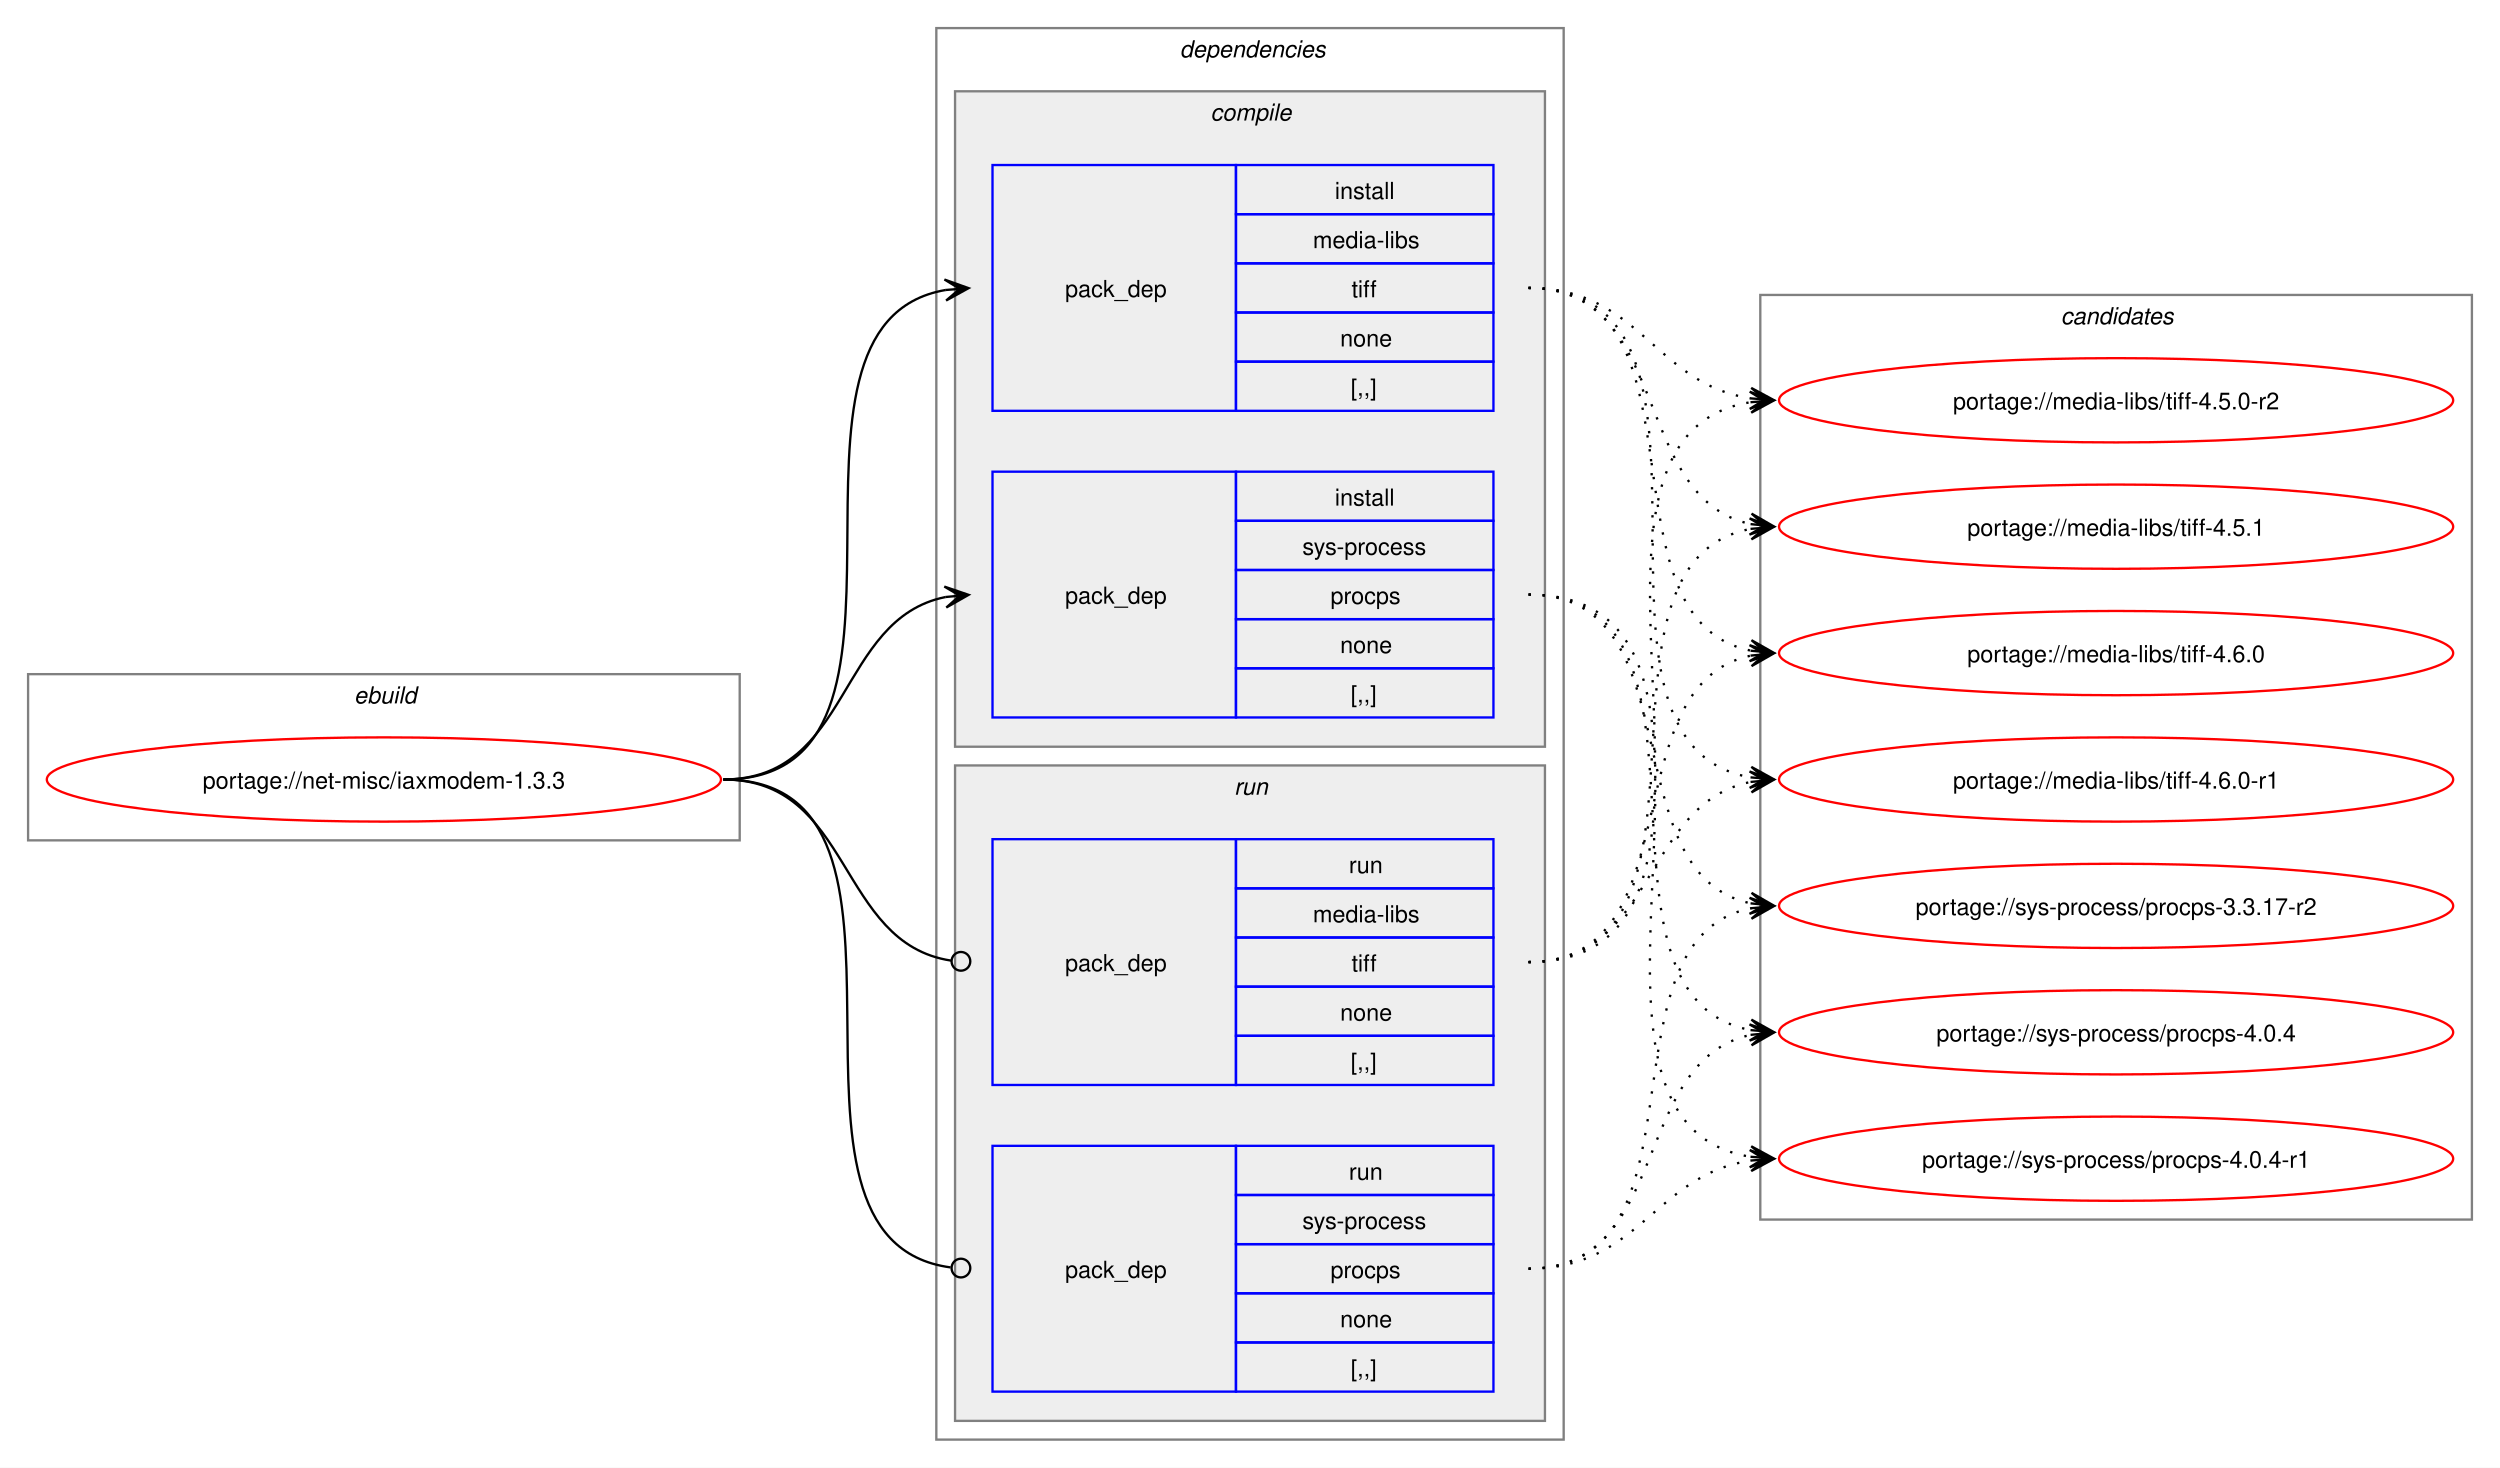
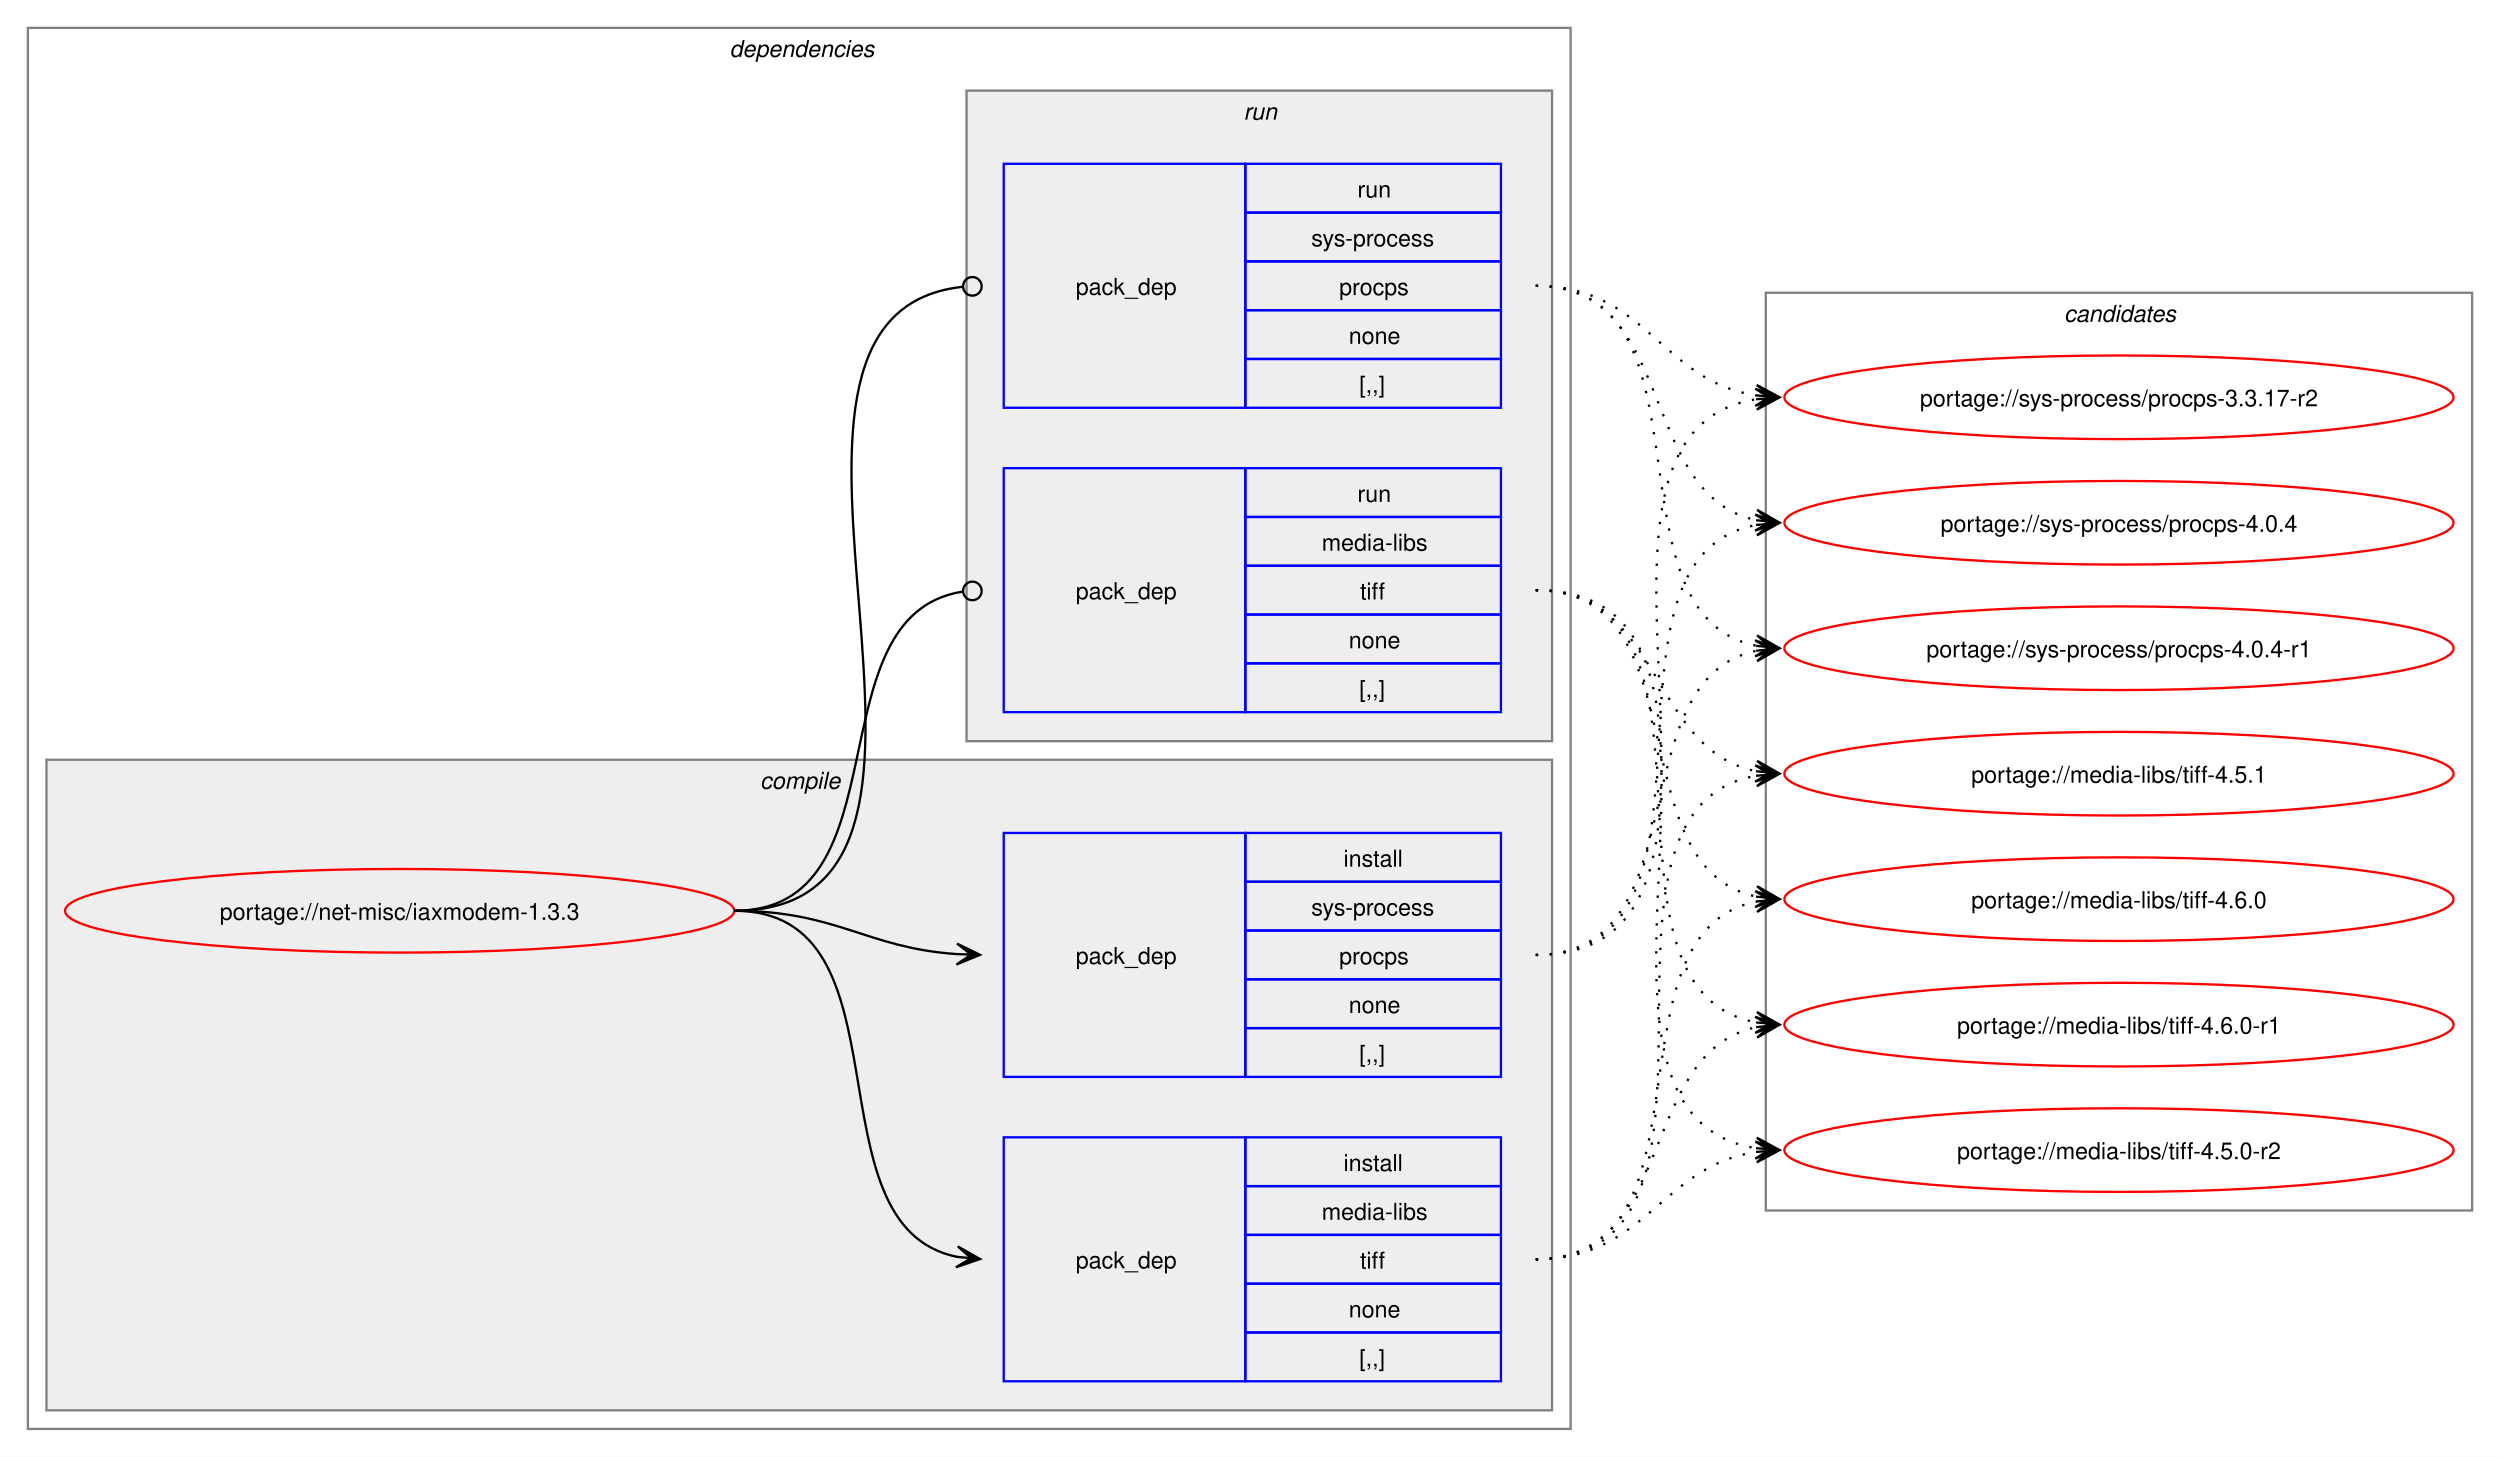
- <svg xmlns="http://www.w3.org/2000/svg" xmlns:xlink="http://www.w3.org/1999/xlink" width="1068pt" height="627pt" viewBox="0.00 0.00 1068.00 627.00">
+ <svg xmlns="http://www.w3.org/2000/svg" xmlns:xlink="http://www.w3.org/1999/xlink" width="1076pt" height="627pt" viewBox="0.00 0.00 1076.00 627.00">
  <g id="graph0" class="graph" transform="scale(1 1) rotate(0) translate(4 623)">
-     <polygon fill="white" stroke="none" points="-4,4 -4,-623 1064,-623 1064,4 -4,4" />
-     <g id="clust1" class="cluster">
-       <polygon fill="none" stroke="gray" points="8,-264 8,-335 312,-335 312,-264 8,-264" />
-       <text text-anchor="start" x="147.25" y="-322.5" font-family="Helvetica,sans-Serif" font-style="italic" font-size="10.00">ebuild</text>
-     </g>
+     <polygon fill="white" stroke="none" points="-4,4 -4,-623 1072,-623 1072,4 -4,4" />
    <g id="clust2" class="cluster">
-       <polygon fill="none" stroke="gray" points="396,-8 396,-611 664,-611 664,-8 396,-8" />
-       <text text-anchor="start" x="500" y="-598.5" font-family="Helvetica,sans-Serif" font-style="italic" font-size="10.00">dependencies</text>
+       <polygon fill="none" stroke="gray" points="8,-8 8,-611 672,-611 672,-8 8,-8" />
+       <text text-anchor="start" x="310" y="-598.5" font-family="Helvetica,sans-Serif" font-style="italic" font-size="10.00">dependencies</text>
    </g>
    <g id="clust3" class="cluster">
-       <polygon fill="#eeeeee" stroke="gray" points="404,-304 404,-584 656,-584 656,-304 404,-304" />
-       <text text-anchor="start" x="513.12" y="-571.5" font-family="Helvetica,sans-Serif" font-style="italic" font-size="10.00">compile</text>
+       <polygon fill="#eeeeee" stroke="gray" points="16,-16 16,-296 664,-296 664,-16 16,-16" />
+       <text text-anchor="start" x="323.12" y="-283.5" font-family="Helvetica,sans-Serif" font-style="italic" font-size="10.00">compile</text>
    </g>
    <g id="clust7" class="cluster">
-       <polygon fill="#eeeeee" stroke="gray" points="404,-16 404,-296 656,-296 656,-16 404,-16" />
-       <text text-anchor="start" x="523.25" y="-283.5" font-family="Helvetica,sans-Serif" font-style="italic" font-size="10.00">run</text>
+       <polygon fill="#eeeeee" stroke="gray" points="412,-304 412,-584 664,-584 664,-304 412,-304" />
+       <text text-anchor="start" x="531.25" y="-571.5" font-family="Helvetica,sans-Serif" font-style="italic" font-size="10.00">run</text>
    </g>
    <g id="clust10" class="cluster">
-       <polygon fill="none" stroke="gray" points="748,-102 748,-497 1052,-497 1052,-102 748,-102" />
-       <text text-anchor="start" x="876.38" y="-484.5" font-family="Helvetica,sans-Serif" font-style="italic" font-size="10.00">candidates</text>
+       <polygon fill="none" stroke="gray" points="756,-102 756,-497 1060,-497 1060,-102 756,-102" />
+       <text text-anchor="start" x="884.38" y="-484.5" font-family="Helvetica,sans-Serif" font-style="italic" font-size="10.00">candidates</text>
    </g>
    <g id="node1" class="node">
      <g id="a_node1">
        <a xlink:href="../net-misc/iaxmodem-1.3.3.svg" xlink:title="portage://net-misc/iaxmodem-1.3.3">
-           <ellipse fill="none" stroke="red" cx="160" cy="-290" rx="144" ry="18" />
-           <text text-anchor="middle" x="160" y="-286.12" font-family="Helvetica,sans-Serif" font-size="10.00">portage://net-misc/iaxmodem-1.3.3</text>
+           <ellipse fill="none" stroke="red" cx="168" cy="-231" rx="144" ry="18" />
+           <text text-anchor="middle" x="168" y="-227.12" font-family="Helvetica,sans-Serif" font-size="10.00">portage://net-misc/iaxmodem-1.3.3</text>
        </a>
      </g>
    </g>
    <g id="node2" class="node">
-       <polygon fill="none" stroke="blue" points="420,-447.5 420,-552.5 524,-552.5 524,-447.5 420,-447.5" />
-       <text text-anchor="start" x="451" y="-496.12" font-family="Helvetica,sans-Serif" font-size="10.00">pack_dep</text>
-       <polygon fill="none" stroke="blue" points="524,-531.5 524,-552.5 634,-552.5 634,-531.5 524,-531.5" />
-       <text text-anchor="start" x="566.25" y="-538" font-family="Helvetica,sans-Serif" font-size="10.00">install</text>
-       <polygon fill="none" stroke="blue" points="524,-510.5 524,-531.5 634,-531.5 634,-510.5 524,-510.5" />
-       <text text-anchor="start" x="556.88" y="-517" font-family="Helvetica,sans-Serif" font-size="10.00">media-libs</text>
-       <polygon fill="none" stroke="blue" points="524,-489.5 524,-510.5 634,-510.5 634,-489.5 524,-489.5" />
-       <text text-anchor="start" x="573.38" y="-496" font-family="Helvetica,sans-Serif" font-size="10.00">tiff</text>
-       <polygon fill="none" stroke="blue" points="524,-468.5 524,-489.5 634,-489.5 634,-468.5 524,-468.5" />
-       <text text-anchor="start" x="568.5" y="-475" font-family="Helvetica,sans-Serif" font-size="10.00">none</text>
-       <polygon fill="none" stroke="blue" points="524,-447.5 524,-468.5 634,-468.5 634,-447.5 524,-447.5" />
-       <text text-anchor="start" x="573" y="-454" font-family="Helvetica,sans-Serif" font-size="10.00">[,,]</text>
+       <polygon fill="none" stroke="blue" points="428,-28.5 428,-133.5 532,-133.5 532,-28.5 428,-28.5" />
+       <text text-anchor="start" x="459" y="-77.12" font-family="Helvetica,sans-Serif" font-size="10.00">pack_dep</text>
+       <polygon fill="none" stroke="blue" points="532,-112.5 532,-133.5 642,-133.5 642,-112.5 532,-112.5" />
+       <text text-anchor="start" x="574.25" y="-119" font-family="Helvetica,sans-Serif" font-size="10.00">install</text>
+       <polygon fill="none" stroke="blue" points="532,-91.5 532,-112.5 642,-112.5 642,-91.5 532,-91.5" />
+       <text text-anchor="start" x="564.88" y="-98" font-family="Helvetica,sans-Serif" font-size="10.00">media-libs</text>
+       <polygon fill="none" stroke="blue" points="532,-70.5 532,-91.5 642,-91.5 642,-70.5 532,-70.5" />
+       <text text-anchor="start" x="581.38" y="-77" font-family="Helvetica,sans-Serif" font-size="10.00">tiff</text>
+       <polygon fill="none" stroke="blue" points="532,-49.5 532,-70.5 642,-70.5 642,-49.5 532,-49.5" />
+       <text text-anchor="start" x="576.5" y="-56" font-family="Helvetica,sans-Serif" font-size="10.00">none</text>
+       <polygon fill="none" stroke="blue" points="532,-28.5 532,-49.5 642,-49.5 642,-28.5 532,-28.5" />
+       <text text-anchor="start" x="581" y="-35" font-family="Helvetica,sans-Serif" font-size="10.00">[,,]</text>
    </g>
    <g id="edge1" class="edge">
-       <path fill="none" stroke="black" d="M305,-290C405.57,-290 314,-484.31 399.94,-499.11" />
-       <polygon fill="black" stroke="black" points="409.79,-499.9 399.46,-503.59 406.02,-499.6 399.82,-499.1 399.82,-499.1 399.82,-499.1 406.02,-499.6 400.18,-494.61 409.79,-499.9" />
+       <path fill="none" stroke="black" d="M312,-231C389.89,-231 342.32,-95.29 407.96,-82.04" />
+       <polygon fill="black" stroke="black" points="417.79,-81.11 408.25,-86.53 414.02,-81.47 407.83,-82.05 407.83,-82.05 407.83,-82.05 414.02,-81.47 407.41,-77.57 417.79,-81.11" />
    </g>
    <g id="node3" class="node">
-       <polygon fill="none" stroke="blue" points="420,-316.5 420,-421.5 524,-421.5 524,-316.5 420,-316.5" />
-       <text text-anchor="start" x="451" y="-365.12" font-family="Helvetica,sans-Serif" font-size="10.00">pack_dep</text>
-       <polygon fill="none" stroke="blue" points="524,-400.5 524,-421.5 634,-421.5 634,-400.5 524,-400.5" />
-       <text text-anchor="start" x="566.25" y="-407" font-family="Helvetica,sans-Serif" font-size="10.00">install</text>
-       <polygon fill="none" stroke="blue" points="524,-379.5 524,-400.5 634,-400.5 634,-379.5 524,-379.5" />
-       <text text-anchor="start" x="552.38" y="-386" font-family="Helvetica,sans-Serif" font-size="10.00">sys-process</text>
-       <polygon fill="none" stroke="blue" points="524,-358.5 524,-379.5 634,-379.5 634,-358.5 524,-358.5" />
-       <text text-anchor="start" x="564.38" y="-365" font-family="Helvetica,sans-Serif" font-size="10.00">procps</text>
-       <polygon fill="none" stroke="blue" points="524,-337.5 524,-358.5 634,-358.5 634,-337.5 524,-337.5" />
-       <text text-anchor="start" x="568.5" y="-344" font-family="Helvetica,sans-Serif" font-size="10.00">none</text>
-       <polygon fill="none" stroke="blue" points="524,-316.5 524,-337.5 634,-337.5 634,-316.5 524,-316.5" />
-       <text text-anchor="start" x="573" y="-323" font-family="Helvetica,sans-Serif" font-size="10.00">[,,]</text>
+       <polygon fill="none" stroke="blue" points="428,-159.5 428,-264.5 532,-264.5 532,-159.5 428,-159.5" />
+       <text text-anchor="start" x="459" y="-208.12" font-family="Helvetica,sans-Serif" font-size="10.00">pack_dep</text>
+       <polygon fill="none" stroke="blue" points="532,-243.5 532,-264.5 642,-264.5 642,-243.5 532,-243.5" />
+       <text text-anchor="start" x="574.25" y="-250" font-family="Helvetica,sans-Serif" font-size="10.00">install</text>
+       <polygon fill="none" stroke="blue" points="532,-222.5 532,-243.5 642,-243.5 642,-222.5 532,-222.5" />
+       <text text-anchor="start" x="560.38" y="-229" font-family="Helvetica,sans-Serif" font-size="10.00">sys-process</text>
+       <polygon fill="none" stroke="blue" points="532,-201.5 532,-222.5 642,-222.5 642,-201.5 532,-201.5" />
+       <text text-anchor="start" x="572.38" y="-208" font-family="Helvetica,sans-Serif" font-size="10.00">procps</text>
+       <polygon fill="none" stroke="blue" points="532,-180.5 532,-201.5 642,-201.5 642,-180.5 532,-180.5" />
+       <text text-anchor="start" x="576.5" y="-187" font-family="Helvetica,sans-Serif" font-size="10.00">none</text>
+       <polygon fill="none" stroke="blue" points="532,-159.5 532,-180.5 642,-180.5 642,-159.5 532,-159.5" />
+       <text text-anchor="start" x="581" y="-166" font-family="Helvetica,sans-Serif" font-size="10.00">[,,]</text>
    </g>
    <g id="edge2" class="edge">
-       <path fill="none" stroke="black" d="M305,-290C359.74,-290 353.49,-358.57 399.89,-367.94" />
-       <polygon fill="black" stroke="black" points="409.79,-368.88 399.41,-372.42 406.02,-368.53 399.83,-367.94 399.83,-367.94 399.83,-367.94 406.02,-368.53 400.26,-363.46 409.79,-368.88" />
+       <path fill="none" stroke="black" d="M312,-231C356.34,-231 368.74,-214.99 407.84,-212.36" />
+       <polygon fill="black" stroke="black" points="417.78,-212.04 407.93,-216.86 414,-212.16 407.79,-212.36 407.79,-212.36 407.79,-212.36 414,-212.16 407.64,-207.87 417.78,-212.04" />
    </g>
    <g id="node4" class="node">
-       <polygon fill="none" stroke="blue" points="420,-159.5 420,-264.5 524,-264.5 524,-159.5 420,-159.5" />
-       <text text-anchor="start" x="451" y="-208.12" font-family="Helvetica,sans-Serif" font-size="10.00">pack_dep</text>
-       <polygon fill="none" stroke="blue" points="524,-243.5 524,-264.5 634,-264.5 634,-243.5 524,-243.5" />
-       <text text-anchor="start" x="572.25" y="-250" font-family="Helvetica,sans-Serif" font-size="10.00">run</text>
-       <polygon fill="none" stroke="blue" points="524,-222.5 524,-243.5 634,-243.5 634,-222.5 524,-222.5" />
-       <text text-anchor="start" x="556.88" y="-229" font-family="Helvetica,sans-Serif" font-size="10.00">media-libs</text>
-       <polygon fill="none" stroke="blue" points="524,-201.5 524,-222.5 634,-222.5 634,-201.5 524,-201.5" />
-       <text text-anchor="start" x="573.38" y="-208" font-family="Helvetica,sans-Serif" font-size="10.00">tiff</text>
-       <polygon fill="none" stroke="blue" points="524,-180.5 524,-201.5 634,-201.5 634,-180.5 524,-180.5" />
-       <text text-anchor="start" x="568.5" y="-187" font-family="Helvetica,sans-Serif" font-size="10.00">none</text>
-       <polygon fill="none" stroke="blue" points="524,-159.5 524,-180.5 634,-180.5 634,-159.5 524,-159.5" />
-       <text text-anchor="start" x="573" y="-166" font-family="Helvetica,sans-Serif" font-size="10.00">[,,]</text>
+       <polygon fill="none" stroke="blue" points="428,-316.5 428,-421.5 532,-421.5 532,-316.5 428,-316.5" />
+       <text text-anchor="start" x="459" y="-365.12" font-family="Helvetica,sans-Serif" font-size="10.00">pack_dep</text>
+       <polygon fill="none" stroke="blue" points="532,-400.5 532,-421.5 642,-421.5 642,-400.5 532,-400.5" />
+       <text text-anchor="start" x="580.25" y="-407" font-family="Helvetica,sans-Serif" font-size="10.00">run</text>
+       <polygon fill="none" stroke="blue" points="532,-379.5 532,-400.5 642,-400.5 642,-379.5 532,-379.5" />
+       <text text-anchor="start" x="564.88" y="-386" font-family="Helvetica,sans-Serif" font-size="10.00">media-libs</text>
+       <polygon fill="none" stroke="blue" points="532,-358.5 532,-379.5 642,-379.5 642,-358.5 532,-358.5" />
+       <text text-anchor="start" x="581.38" y="-365" font-family="Helvetica,sans-Serif" font-size="10.00">tiff</text>
+       <polygon fill="none" stroke="blue" points="532,-337.5 532,-358.5 642,-358.5 642,-337.5 532,-337.5" />
+       <text text-anchor="start" x="576.5" y="-344" font-family="Helvetica,sans-Serif" font-size="10.00">none</text>
+       <polygon fill="none" stroke="blue" points="532,-316.5 532,-337.5 642,-337.5 642,-316.5 532,-316.5" />
+       <text text-anchor="start" x="581" y="-323" font-family="Helvetica,sans-Serif" font-size="10.00">[,,]</text>
    </g>
    <g id="edge3" class="edge">
-       <path fill="none" stroke="black" d="M305,-290C360.41,-290 353.47,-220.01 402.31,-212.63" />
-       <ellipse fill="none" stroke="black" cx="406.51" cy="-212.32" rx="4" ry="4" />
+       <path fill="none" stroke="black" d="M312,-231C386.43,-231 345.13,-357.91 410.07,-368.32" />
+       <ellipse fill="none" stroke="black" cx="414.51" cy="-368.66" rx="4" ry="4" />
    </g>
    <g id="node5" class="node">
-       <polygon fill="none" stroke="blue" points="420,-28.5 420,-133.5 524,-133.5 524,-28.5 420,-28.5" />
-       <text text-anchor="start" x="451" y="-77.12" font-family="Helvetica,sans-Serif" font-size="10.00">pack_dep</text>
-       <polygon fill="none" stroke="blue" points="524,-112.5 524,-133.5 634,-133.5 634,-112.5 524,-112.5" />
-       <text text-anchor="start" x="572.25" y="-119" font-family="Helvetica,sans-Serif" font-size="10.00">run</text>
-       <polygon fill="none" stroke="blue" points="524,-91.5 524,-112.5 634,-112.5 634,-91.5 524,-91.5" />
-       <text text-anchor="start" x="552.38" y="-98" font-family="Helvetica,sans-Serif" font-size="10.00">sys-process</text>
-       <polygon fill="none" stroke="blue" points="524,-70.5 524,-91.5 634,-91.5 634,-70.5 524,-70.5" />
-       <text text-anchor="start" x="564.38" y="-77" font-family="Helvetica,sans-Serif" font-size="10.00">procps</text>
-       <polygon fill="none" stroke="blue" points="524,-49.5 524,-70.5 634,-70.5 634,-49.5 524,-49.5" />
-       <text text-anchor="start" x="568.5" y="-56" font-family="Helvetica,sans-Serif" font-size="10.00">none</text>
-       <polygon fill="none" stroke="blue" points="524,-28.5 524,-49.5 634,-49.5 634,-28.5 524,-28.5" />
-       <text text-anchor="start" x="573" y="-35" font-family="Helvetica,sans-Serif" font-size="10.00">[,,]</text>
+       <polygon fill="none" stroke="blue" points="428,-447.5 428,-552.5 532,-552.5 532,-447.5 428,-447.5" />
+       <text text-anchor="start" x="459" y="-496.12" font-family="Helvetica,sans-Serif" font-size="10.00">pack_dep</text>
+       <polygon fill="none" stroke="blue" points="532,-531.5 532,-552.5 642,-552.5 642,-531.5 532,-531.5" />
+       <text text-anchor="start" x="580.25" y="-538" font-family="Helvetica,sans-Serif" font-size="10.00">run</text>
+       <polygon fill="none" stroke="blue" points="532,-510.5 532,-531.5 642,-531.5 642,-510.5 532,-510.5" />
+       <text text-anchor="start" x="560.38" y="-517" font-family="Helvetica,sans-Serif" font-size="10.00">sys-process</text>
+       <polygon fill="none" stroke="blue" points="532,-489.5 532,-510.5 642,-510.5 642,-489.5 532,-489.5" />
+       <text text-anchor="start" x="572.38" y="-496" font-family="Helvetica,sans-Serif" font-size="10.00">procps</text>
+       <polygon fill="none" stroke="blue" points="532,-468.5 532,-489.5 642,-489.5 642,-468.5 532,-468.5" />
+       <text text-anchor="start" x="576.5" y="-475" font-family="Helvetica,sans-Serif" font-size="10.00">none</text>
+       <polygon fill="none" stroke="blue" points="532,-447.5 532,-468.5 642,-468.5 642,-447.5 532,-447.5" />
+       <text text-anchor="start" x="581" y="-454" font-family="Helvetica,sans-Serif" font-size="10.00">[,,]</text>
    </g>
    <g id="edge4" class="edge">
-       <path fill="none" stroke="black" d="M305,-290C406,-290 312.85,-93.46 402.1,-81.56" />
-       <ellipse fill="none" stroke="black" cx="406.51" cy="-81.28" rx="4" ry="4" />
+       <path fill="none" stroke="black" d="M312,-231C437.53,-231 297.51,-487.03 410.07,-499.53" />
+       <ellipse fill="none" stroke="black" cx="414.51" cy="-499.76" rx="4" ry="4" />
    </g>
    <g id="node6" class="node">
      <g id="a_node6">
        <a xlink:href="../media-libs/tiff-4.5.0-r2.svg" xlink:title="portage://media-libs/tiff-4.5.0-r2">
-           <ellipse fill="none" stroke="red" cx="900" cy="-452" rx="144" ry="18" />
-           <text text-anchor="middle" x="900" y="-448.12" font-family="Helvetica,sans-Serif" font-size="10.00">portage://media-libs/tiff-4.5.0-r2</text>
+           <ellipse fill="none" stroke="red" cx="908" cy="-128" rx="144" ry="18" />
+           <text text-anchor="middle" x="908" y="-124.12" font-family="Helvetica,sans-Serif" font-size="10.00">portage://media-libs/tiff-4.5.0-r2</text>
        </a>
      </g>
    </g>
    <g id="edge5" class="edge">
-       <path fill="none" stroke="black" stroke-dasharray="1,5" d="M649,-500C696.78,-500 702.61,-459.03 743.99,-452.79" />
-       <polygon fill="black" stroke="black" points="753.78,-452.09 744.13,-457.29 750.01,-452.36 743.81,-452.81 743.81,-452.81 743.81,-452.81 750.01,-452.36 743.49,-448.32 753.78,-452.09" />
+       <path fill="none" stroke="black" stroke-dasharray="1,5" d="M657,-81C704.61,-81 710.74,-121.11 752.03,-127.22" />
+       <polygon fill="black" stroke="black" points="761.78,-127.91 751.49,-131.7 758.01,-127.65 751.81,-127.21 751.81,-127.21 751.81,-127.21 758.01,-127.65 752.13,-122.72 761.78,-127.91" />
    </g>
    <g id="node7" class="node">
      <g id="a_node7">
        <a xlink:href="../media-libs/tiff-4.5.1.svg" xlink:title="portage://media-libs/tiff-4.5.1">
-           <ellipse fill="none" stroke="red" cx="900" cy="-398" rx="144" ry="18" />
-           <text text-anchor="middle" x="900" y="-394.12" font-family="Helvetica,sans-Serif" font-size="10.00">portage://media-libs/tiff-4.5.1</text>
+           <ellipse fill="none" stroke="red" cx="908" cy="-290" rx="144" ry="18" />
+           <text text-anchor="middle" x="908" y="-286.12" font-family="Helvetica,sans-Serif" font-size="10.00">portage://media-libs/tiff-4.5.1</text>
        </a>
      </g>
    </g>
    <g id="edge6" class="edge">
-       <path fill="none" stroke="black" stroke-dasharray="1,5" d="M649,-500C710.42,-500 692.29,-409.98 744.08,-399.08" />
-       <polygon fill="black" stroke="black" points="753.79,-398.12 744.28,-403.58 750.02,-398.49 743.84,-399.1 743.84,-399.1 743.84,-399.1 750.02,-398.49 743.39,-394.62 753.79,-398.12" />
+       <path fill="none" stroke="black" stroke-dasharray="1,5" d="M657,-81C757.19,-81 666.34,-274.38 751.98,-289.11" />
+       <polygon fill="black" stroke="black" points="761.79,-289.9 751.46,-293.59 758.02,-289.6 751.82,-289.1 751.82,-289.1 751.82,-289.1 758.02,-289.6 752.18,-284.62 761.79,-289.9" />
    </g>
    <g id="node8" class="node">
      <g id="a_node8">
        <a xlink:href="../media-libs/tiff-4.6.0.svg" xlink:title="portage://media-libs/tiff-4.6.0">
-           <ellipse fill="none" stroke="red" cx="900" cy="-344" rx="144" ry="18" />
-           <text text-anchor="middle" x="900" y="-340.12" font-family="Helvetica,sans-Serif" font-size="10.00">portage://media-libs/tiff-4.6.0</text>
+           <ellipse fill="none" stroke="red" cx="908" cy="-236" rx="144" ry="18" />
+           <text text-anchor="middle" x="908" y="-232.12" font-family="Helvetica,sans-Serif" font-size="10.00">portage://media-libs/tiff-4.6.0</text>
        </a>
      </g>
    </g>
    <g id="edge7" class="edge">
-       <path fill="none" stroke="black" stroke-dasharray="1,5" d="M649,-500C728.9,-500 676.64,-358.28 744.14,-345" />
-       <polygon fill="black" stroke="black" points="753.79,-344.11 744.24,-349.51 750.02,-344.46 743.83,-345.02 743.83,-345.02 743.83,-345.02 750.02,-344.46 743.42,-340.54 753.79,-344.11" />
+       <path fill="none" stroke="black" stroke-dasharray="1,5" d="M657,-81C736.55,-81 684.94,-221.81 752.19,-235.01" />
+       <polygon fill="black" stroke="black" points="761.79,-235.89 751.42,-239.46 758.02,-235.54 751.83,-234.98 751.83,-234.98 751.83,-234.98 758.02,-235.54 752.24,-230.5 761.79,-235.89" />
    </g>
    <g id="node9" class="node">
      <g id="a_node9">
        <a xlink:href="../media-libs/tiff-4.6.0-r1.svg" xlink:title="portage://media-libs/tiff-4.6.0-r1">
-           <ellipse fill="none" stroke="red" cx="900" cy="-290" rx="144" ry="18" />
-           <text text-anchor="middle" x="900" y="-286.12" font-family="Helvetica,sans-Serif" font-size="10.00">portage://media-libs/tiff-4.6.0-r1</text>
+           <ellipse fill="none" stroke="red" cx="908" cy="-182" rx="144" ry="18" />
+           <text text-anchor="middle" x="908" y="-178.12" font-family="Helvetica,sans-Serif" font-size="10.00">portage://media-libs/tiff-4.6.0-r1</text>
        </a>
      </g>
    </g>
    <g id="edge8" class="edge">
-       <path fill="none" stroke="black" stroke-dasharray="1,5" d="M649,-500C749.57,-500 658,-305.69 743.94,-290.89" />
-       <polygon fill="black" stroke="black" points="753.79,-290.1 744.18,-295.39 750.02,-290.4 743.82,-290.9 743.82,-290.9 743.82,-290.9 750.02,-290.4 743.46,-286.41 753.79,-290.1" />
+       <path fill="none" stroke="black" stroke-dasharray="1,5" d="M657,-81C718.13,-81 700.52,-170.14 752.12,-180.93" />
+       <polygon fill="black" stroke="black" points="761.79,-181.88 751.4,-185.38 758.02,-181.51 751.84,-180.91 751.84,-180.91 751.84,-180.91 758.02,-181.51 752.27,-176.43 761.79,-181.88" />
    </g>
    <g id="node10" class="node">
      <g id="a_node10">
        <a xlink:href="../sys-process/procps-3.3.17-r2.svg" xlink:title="portage://sys-process/procps-3.3.17-r2">
-           <ellipse fill="none" stroke="red" cx="900" cy="-236" rx="144" ry="18" />
-           <text text-anchor="middle" x="900" y="-232.12" font-family="Helvetica,sans-Serif" font-size="10.00">portage://sys-process/procps-3.3.17-r2</text>
+           <ellipse fill="none" stroke="red" cx="908" cy="-452" rx="144" ry="18" />
+           <text text-anchor="middle" x="908" y="-448.12" font-family="Helvetica,sans-Serif" font-size="10.00">portage://sys-process/procps-3.3.17-r2</text>
        </a>
      </g>
    </g>
    <g id="edge9" class="edge">
-       <path fill="none" stroke="black" stroke-dasharray="1,5" d="M649,-369C720.6,-369 683.84,-249.66 744.01,-237.07" />
-       <polygon fill="black" stroke="black" points="753.79,-236.12 744.27,-241.57 750.02,-236.48 743.83,-237.09 743.83,-237.09 743.83,-237.09 750.02,-236.48 743.4,-232.61 753.79,-236.12" />
+       <path fill="none" stroke="black" stroke-dasharray="1,5" d="M657,-212C769.62,-212 654.8,-435.87 751.88,-451.18" />
+       <polygon fill="black" stroke="black" points="761.78,-451.91 751.48,-455.66 758.01,-451.63 751.81,-451.17 751.81,-451.17 751.81,-451.17 758.01,-451.63 752.14,-446.69 761.78,-451.91" />
    </g>
    <g id="node11" class="node">
      <g id="a_node11">
        <a xlink:href="../sys-process/procps-4.0.4.svg" xlink:title="portage://sys-process/procps-4.0.4">
-           <ellipse fill="none" stroke="red" cx="900" cy="-182" rx="144" ry="18" />
-           <text text-anchor="middle" x="900" y="-178.12" font-family="Helvetica,sans-Serif" font-size="10.00">portage://sys-process/procps-4.0.4</text>
+           <ellipse fill="none" stroke="red" cx="908" cy="-398" rx="144" ry="18" />
+           <text text-anchor="middle" x="908" y="-394.12" font-family="Helvetica,sans-Serif" font-size="10.00">portage://sys-process/procps-4.0.4</text>
        </a>
      </g>
    </g>
    <g id="edge10" class="edge">
-       <path fill="none" stroke="black" stroke-dasharray="1,5" d="M649,-369C740.62,-369 666.14,-197.03 744.13,-182.92" />
-       <polygon fill="black" stroke="black" points="753.79,-182.1 744.2,-187.43 750.02,-182.42 743.82,-182.94 743.82,-182.94 743.82,-182.94 750.02,-182.42 743.44,-178.46 753.79,-182.1" />
+       <path fill="none" stroke="black" stroke-dasharray="1,5" d="M657,-212C748.25,-212 674.46,-383.06 752.17,-397.09" />
+       <polygon fill="black" stroke="black" points="761.79,-397.9 751.44,-401.54 758.02,-397.58 751.82,-397.06 751.82,-397.06 751.82,-397.06 758.02,-397.58 752.2,-392.57 761.79,-397.9" />
    </g>
    <g id="node12" class="node">
      <g id="a_node12">
        <a xlink:href="../sys-process/procps-4.0.4-r1.svg" xlink:title="portage://sys-process/procps-4.0.4-r1">
-           <ellipse fill="none" stroke="red" cx="900" cy="-128" rx="144" ry="18" />
-           <text text-anchor="middle" x="900" y="-124.12" font-family="Helvetica,sans-Serif" font-size="10.00">portage://sys-process/procps-4.0.4-r1</text>
+           <ellipse fill="none" stroke="red" cx="908" cy="-344" rx="144" ry="18" />
+           <text text-anchor="middle" x="908" y="-340.12" font-family="Helvetica,sans-Serif" font-size="10.00">portage://sys-process/procps-4.0.4-r1</text>
        </a>
      </g>
    </g>
    <g id="edge11" class="edge">
-       <path fill="none" stroke="black" stroke-dasharray="1,5" d="M649,-369C762.01,-369 646.45,-144.19 743.84,-128.83" />
-       <polygon fill="black" stroke="black" points="753.78,-128.09 744.14,-133.32 750.01,-128.37 743.81,-128.83 743.81,-128.83 743.81,-128.83 750.01,-128.37 743.48,-124.34 753.78,-128.09" />
+       <path fill="none" stroke="black" stroke-dasharray="1,5" d="M657,-212C728.27,-212 692.12,-330.45 752.06,-342.94" />
+       <polygon fill="black" stroke="black" points="761.79,-343.88 751.4,-347.39 758.02,-343.52 751.83,-342.92 751.83,-342.92 751.83,-342.92 758.02,-343.52 752.27,-338.44 761.79,-343.88" />
    </g>
    <g id="edge12" class="edge">
-       <path fill="none" stroke="black" stroke-dasharray="1,5" d="M649,-212C761.62,-212 646.8,-435.87 743.88,-451.18" />
-       <polygon fill="black" stroke="black" points="753.78,-451.91 743.48,-455.66 750.01,-451.63 743.81,-451.17 743.81,-451.17 743.81,-451.17 750.01,-451.63 744.14,-446.69 753.78,-451.91" />
+       <path fill="none" stroke="black" stroke-dasharray="1,5" d="M657,-369C770.01,-369 654.45,-144.19 751.84,-128.83" />
+       <polygon fill="black" stroke="black" points="761.78,-128.09 752.14,-133.32 758.01,-128.37 751.81,-128.83 751.81,-128.83 751.81,-128.83 758.01,-128.37 751.48,-124.34 761.78,-128.09" />
    </g>
    <g id="edge13" class="edge">
-       <path fill="none" stroke="black" stroke-dasharray="1,5" d="M649,-212C740.25,-212 666.46,-383.06 744.17,-397.09" />
-       <polygon fill="black" stroke="black" points="753.79,-397.9 743.44,-401.54 750.02,-397.58 743.82,-397.06 743.82,-397.06 743.82,-397.06 750.02,-397.58 744.2,-392.57 753.79,-397.9" />
+       <path fill="none" stroke="black" stroke-dasharray="1,5" d="M657,-369C711.74,-369 705.49,-300.43 751.89,-291.06" />
+       <polygon fill="black" stroke="black" points="761.79,-290.12 752.26,-295.54 758.02,-290.47 751.83,-291.06 751.83,-291.06 751.83,-291.06 758.02,-290.47 751.41,-286.58 761.79,-290.12" />
    </g>
    <g id="edge14" class="edge">
-       <path fill="none" stroke="black" stroke-dasharray="1,5" d="M649,-212C720.27,-212 684.12,-330.45 744.06,-342.94" />
-       <polygon fill="black" stroke="black" points="753.79,-343.88 743.4,-347.39 750.02,-343.52 743.83,-342.92 743.83,-342.92 743.83,-342.92 750.02,-343.52 744.27,-338.44 753.79,-343.88" />
+       <path fill="none" stroke="black" stroke-dasharray="1,5" d="M657,-369C728.6,-369 691.84,-249.66 752.01,-237.07" />
+       <polygon fill="black" stroke="black" points="761.79,-236.12 752.27,-241.57 758.02,-236.48 751.83,-237.09 751.83,-237.09 751.83,-237.09 758.02,-236.48 751.4,-232.61 761.79,-236.12" />
    </g>
    <g id="edge15" class="edge">
-       <path fill="none" stroke="black" stroke-dasharray="1,5" d="M649,-212C703.49,-212 697.69,-279.7 743.93,-288.96" />
-       <polygon fill="black" stroke="black" points="753.79,-289.89 743.41,-293.43 750.02,-289.53 743.83,-288.95 743.83,-288.95 743.83,-288.95 750.02,-289.53 744.25,-284.47 753.79,-289.89" />
+       <path fill="none" stroke="black" stroke-dasharray="1,5" d="M657,-369C748.62,-369 674.14,-197.03 752.13,-182.92" />
+       <polygon fill="black" stroke="black" points="761.79,-182.1 752.2,-187.43 758.02,-182.42 751.82,-182.94 751.82,-182.94 751.82,-182.94 758.02,-182.42 751.44,-178.46 761.79,-182.1" />
    </g>
    <g id="edge16" class="edge">
-       <path fill="none" stroke="black" stroke-dasharray="1,5" d="M649,-81C728.55,-81 676.94,-221.81 744.19,-235.01" />
-       <polygon fill="black" stroke="black" points="753.79,-235.89 743.42,-239.46 750.02,-235.54 743.83,-234.98 743.83,-234.98 743.83,-234.98 750.02,-235.54 744.24,-230.5 753.79,-235.89" />
+       <path fill="none" stroke="black" stroke-dasharray="1,5" d="M657,-500C704.78,-500 710.61,-459.03 751.99,-452.79" />
+       <polygon fill="black" stroke="black" points="761.78,-452.09 752.13,-457.29 758.01,-452.36 751.81,-452.81 751.81,-452.81 751.81,-452.81 758.01,-452.36 751.49,-448.32 761.78,-452.09" />
    </g>
    <g id="edge17" class="edge">
-       <path fill="none" stroke="black" stroke-dasharray="1,5" d="M649,-81C710.13,-81 692.52,-170.14 744.12,-180.93" />
-       <polygon fill="black" stroke="black" points="753.79,-181.88 743.4,-185.38 750.02,-181.51 743.84,-180.91 743.84,-180.91 743.84,-180.91 750.02,-181.51 744.27,-176.43 753.79,-181.88" />
+       <path fill="none" stroke="black" stroke-dasharray="1,5" d="M657,-500C718.42,-500 700.29,-409.98 752.08,-399.08" />
+       <polygon fill="black" stroke="black" points="761.79,-398.12 752.28,-403.58 758.02,-398.49 751.84,-399.1 751.84,-399.1 751.84,-399.1 758.02,-398.49 751.39,-394.62 761.79,-398.12" />
    </g>
    <g id="edge18" class="edge">
-       <path fill="none" stroke="black" stroke-dasharray="1,5" d="M649,-81C696.61,-81 702.74,-121.11 744.03,-127.22" />
-       <polygon fill="black" stroke="black" points="753.78,-127.91 743.49,-131.7 750.01,-127.65 743.81,-127.21 743.81,-127.21 743.81,-127.21 750.01,-127.65 744.13,-122.72 753.78,-127.91" />
+       <path fill="none" stroke="black" stroke-dasharray="1,5" d="M657,-500C736.9,-500 684.64,-358.28 752.14,-345" />
+       <polygon fill="black" stroke="black" points="761.79,-344.11 752.24,-349.51 758.02,-344.46 751.83,-345.02 751.83,-345.02 751.83,-345.02 758.02,-344.46 751.42,-340.54 761.79,-344.11" />
    </g>
  </g>
</svg>
